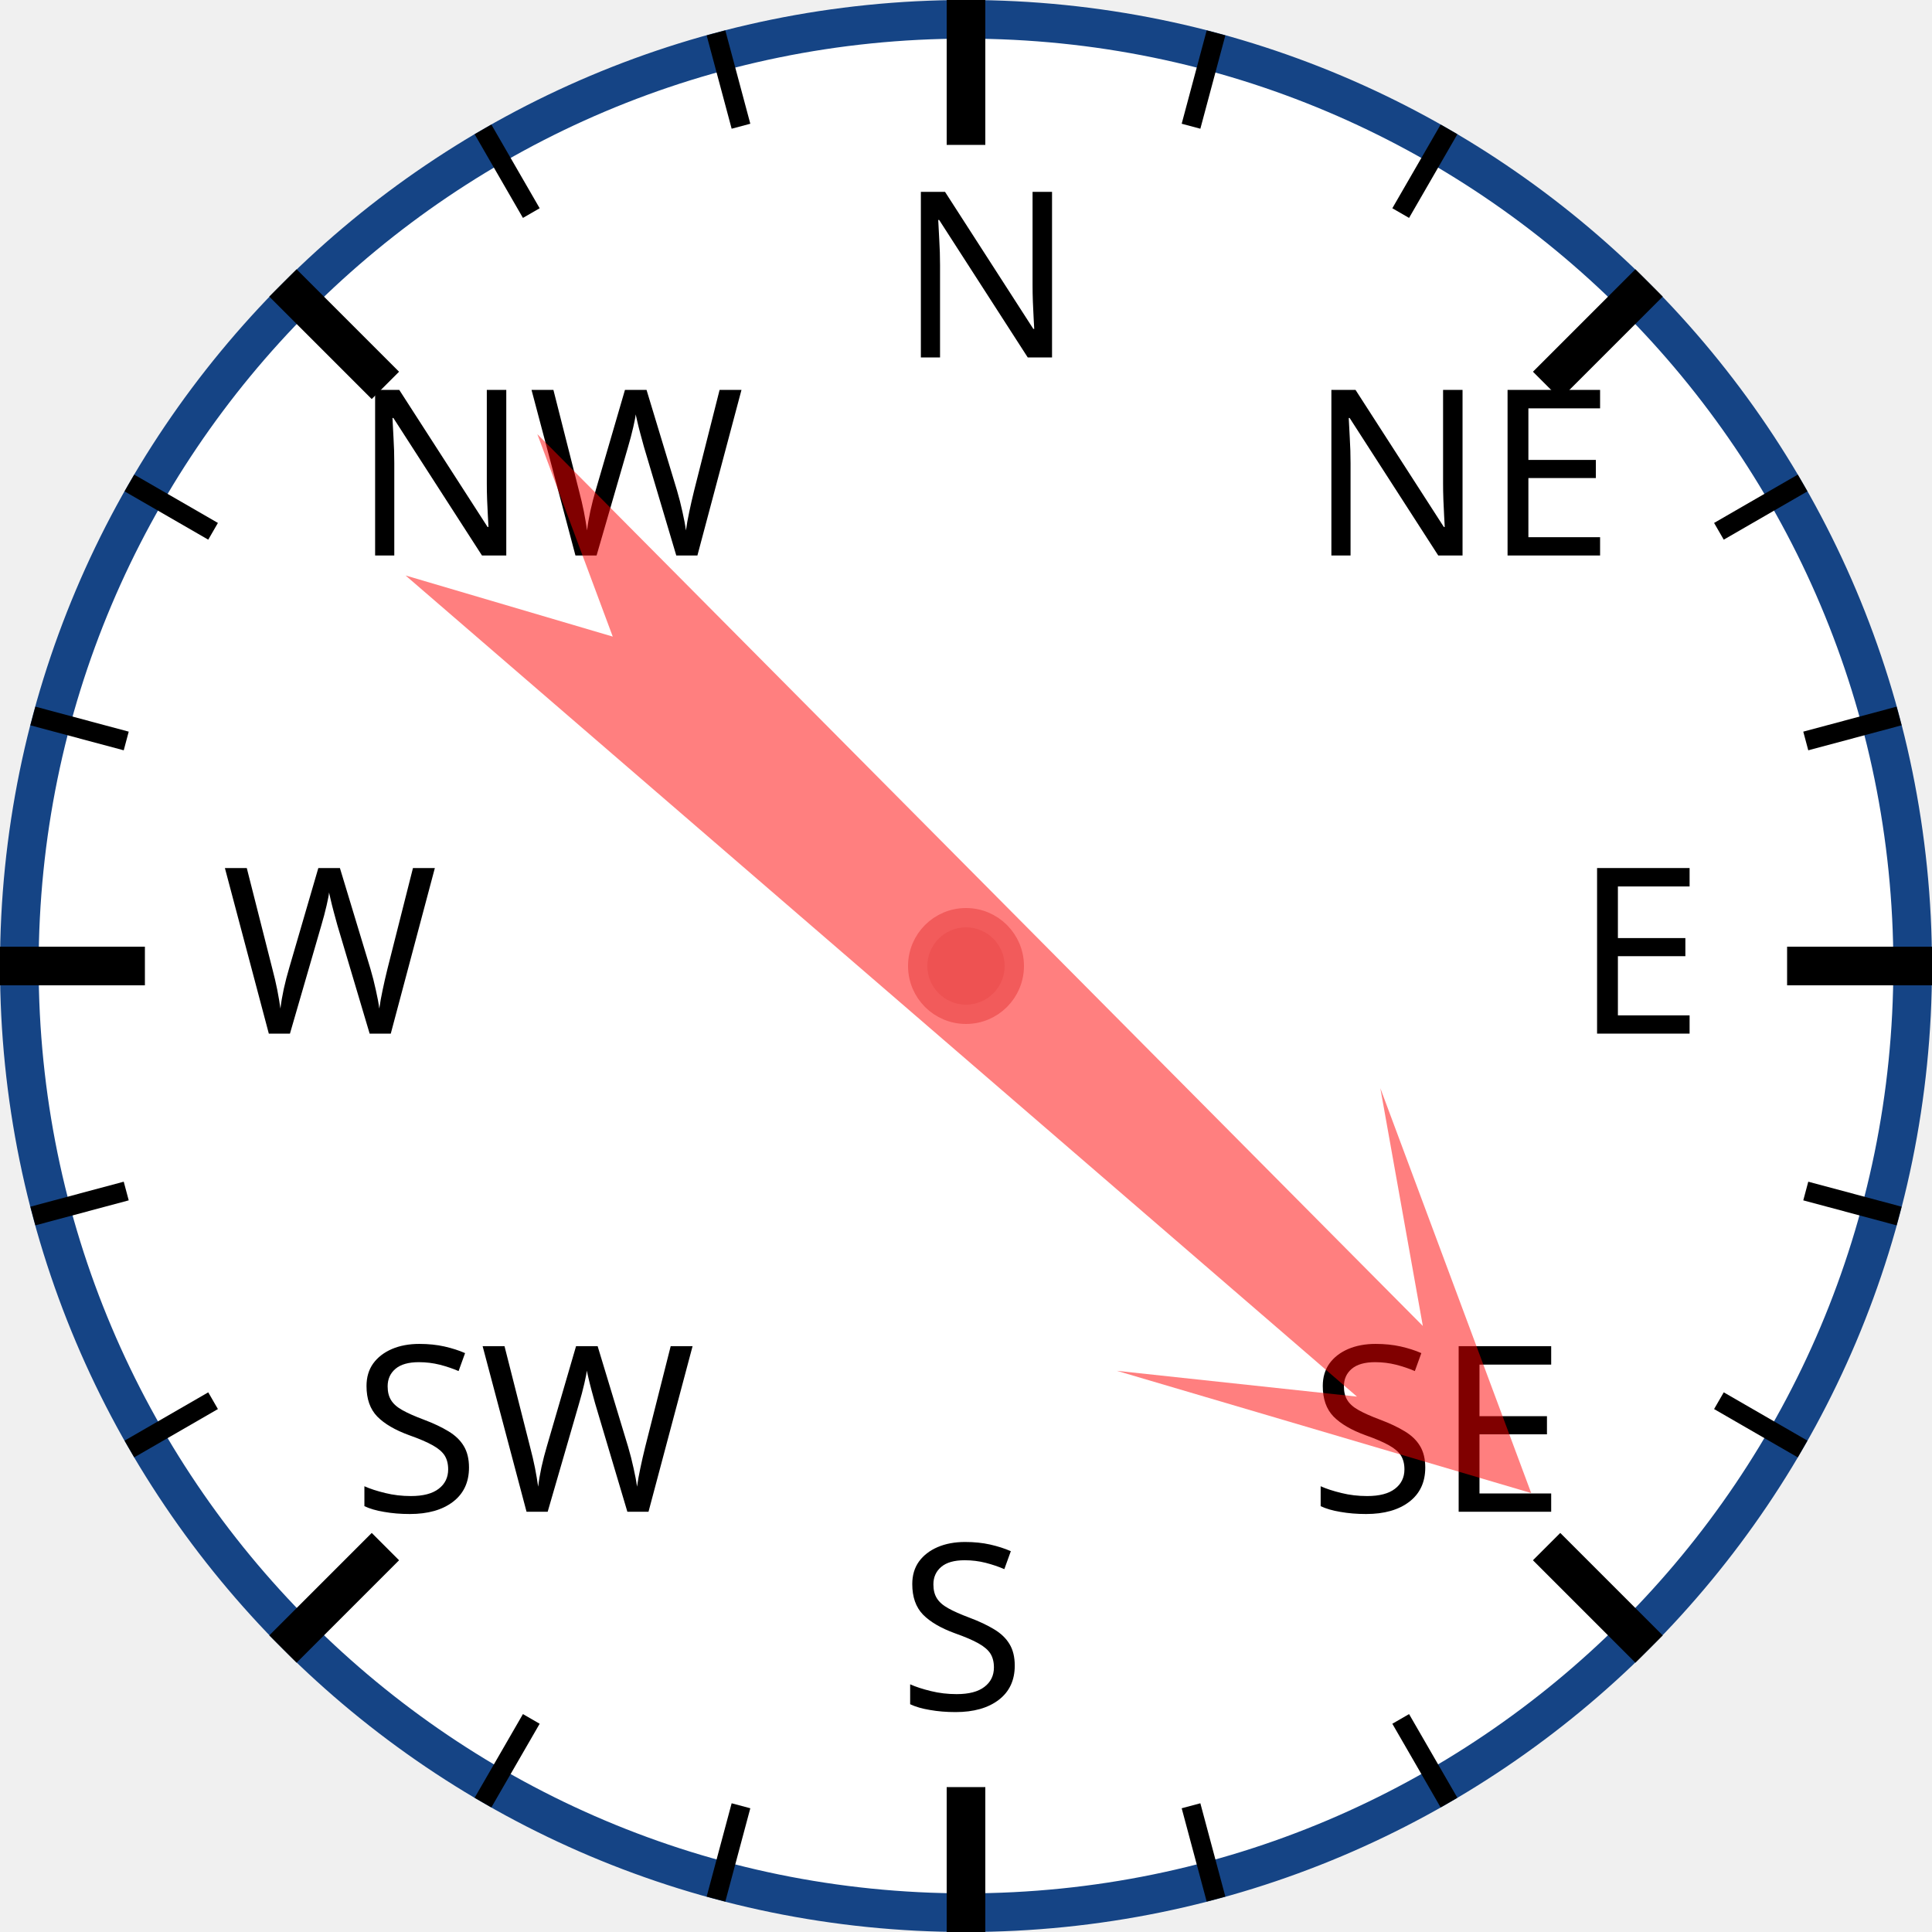
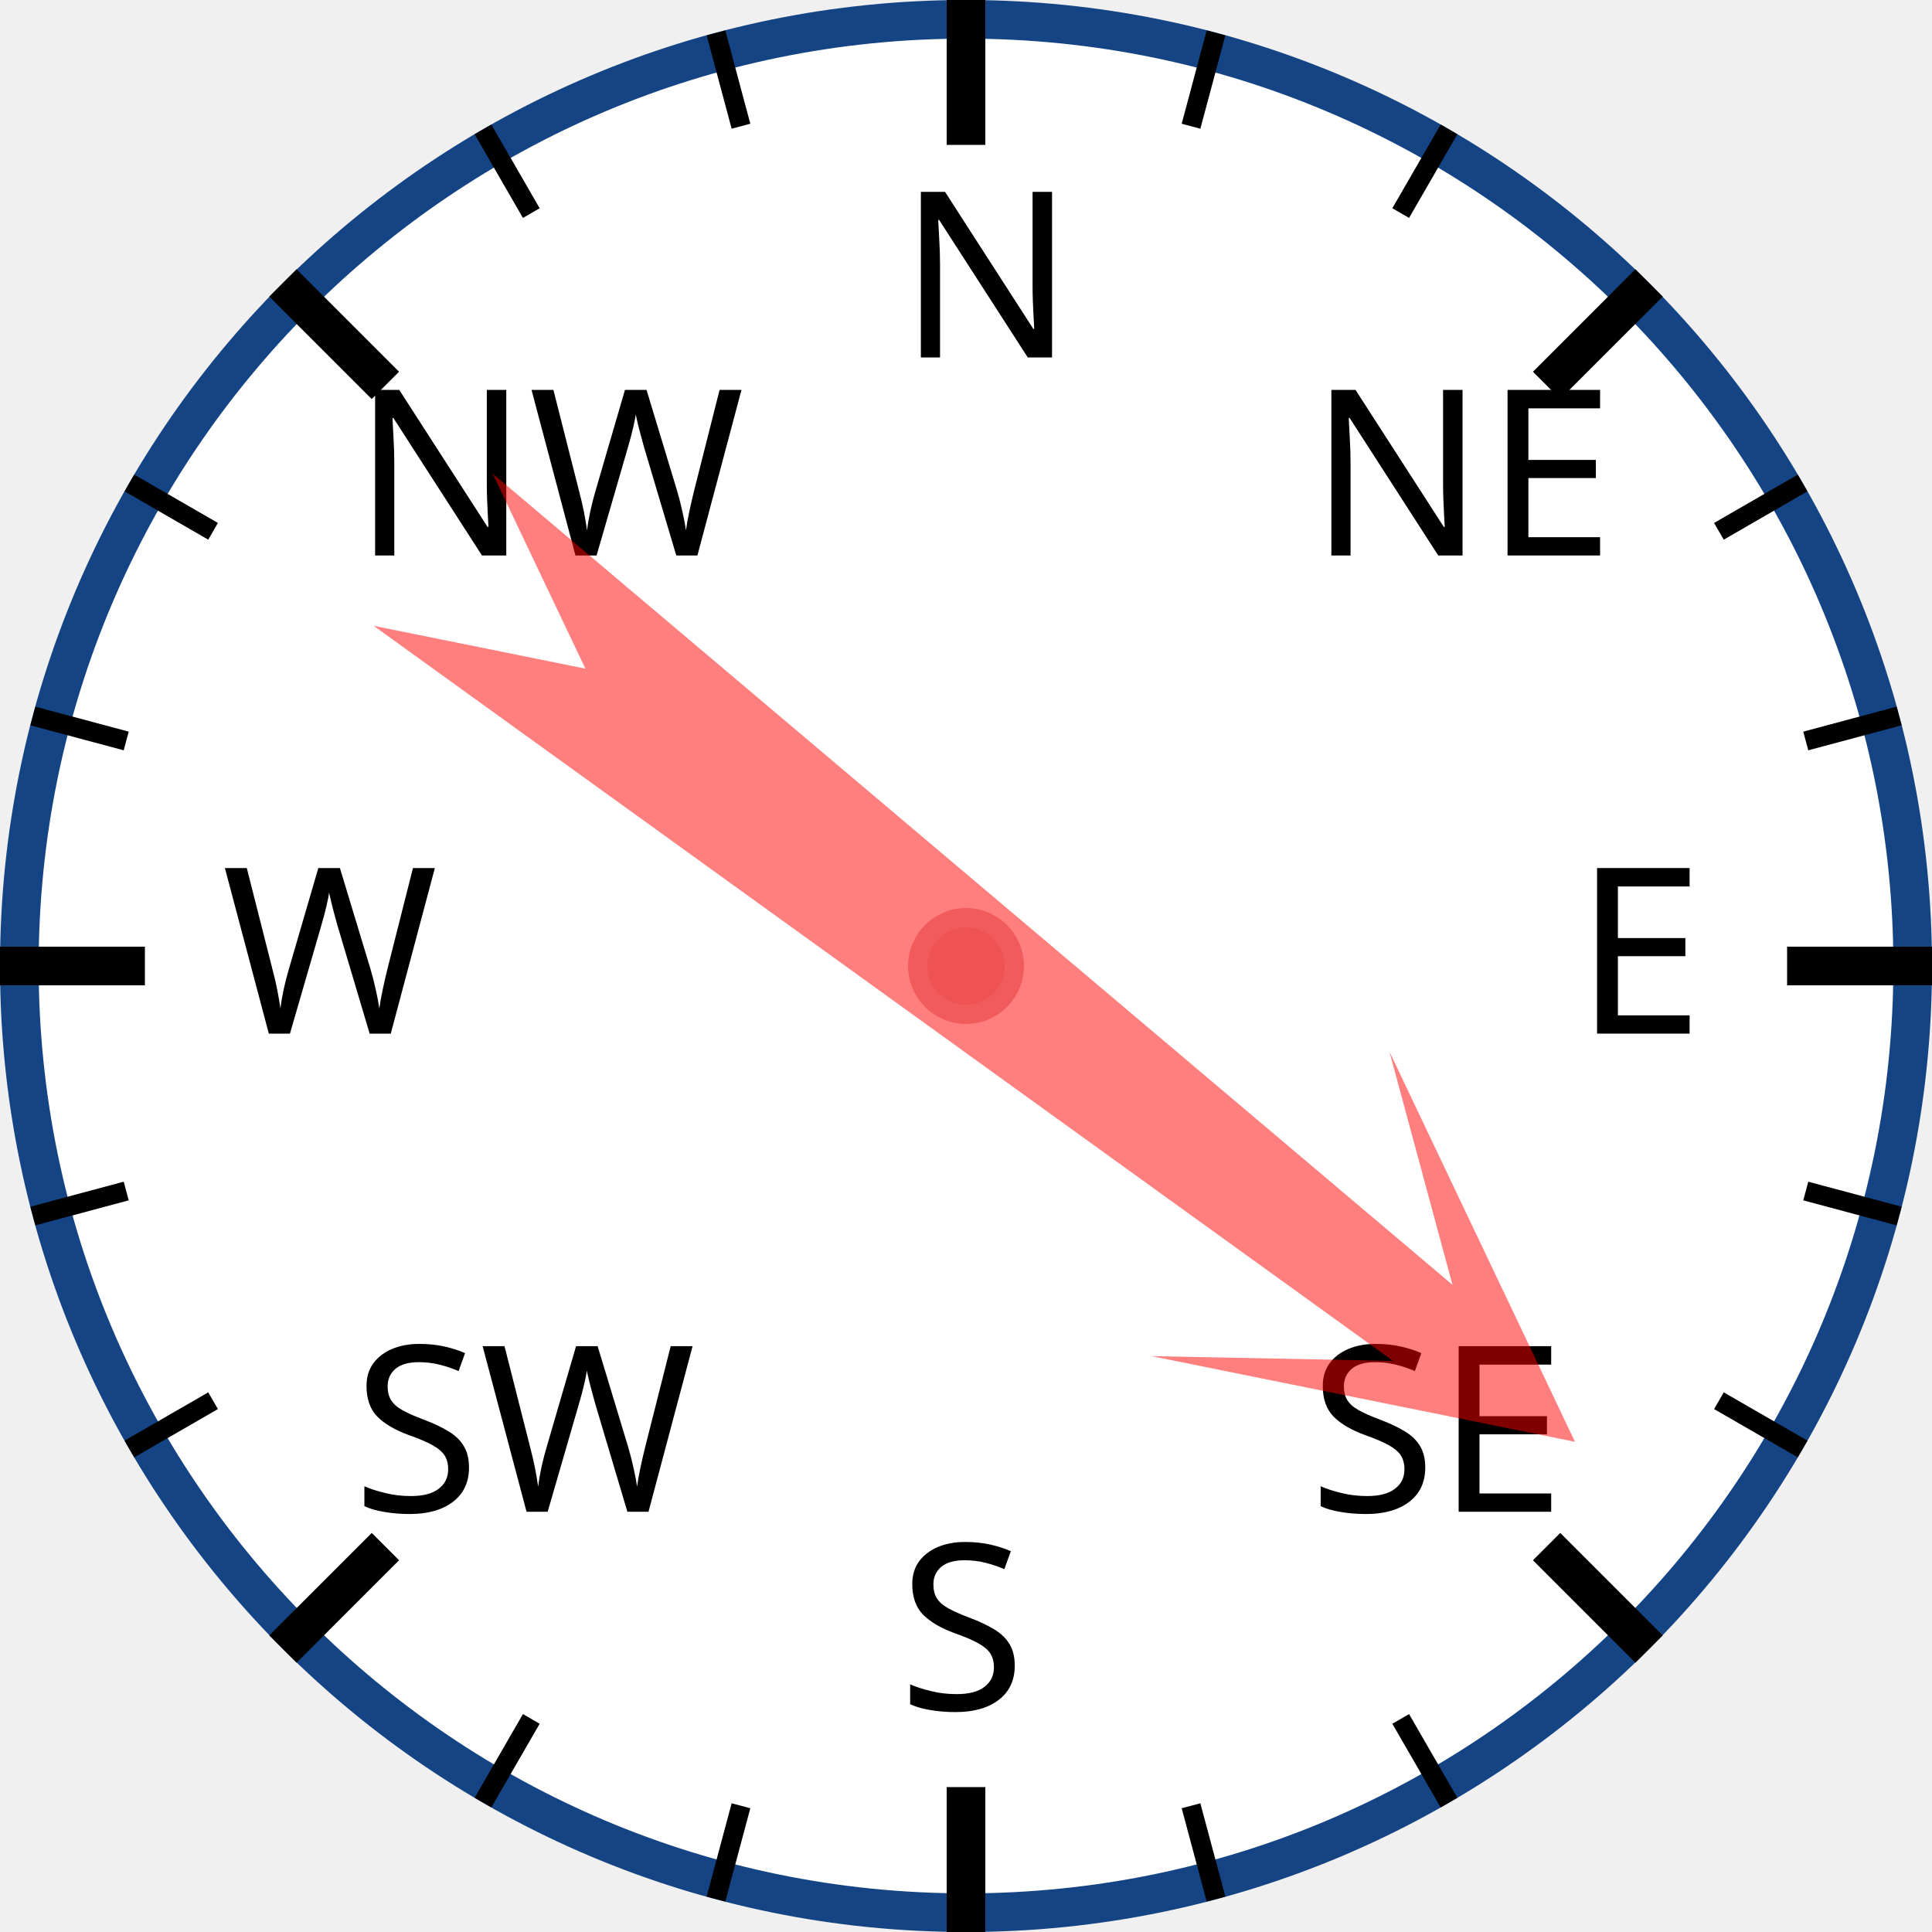
<svg xmlns="http://www.w3.org/2000/svg" width="120px" height="120px" viewBox="0 0 200 200">
  <circle cx="100" cy="100" r="98" style="fill: white; stroke: #154485; stroke-width: 4;" />
  <text x="93.0" y="37.0" style="font-family: sans-serif; font-size: 18pt;">N</text>
  <line x1="100.0" y1="0.0" x2="100.0" y2="15.0" style="stroke: black; stroke-width: 4;" />
  <line x1="74.118" y1="3.407" x2="76.706" y2="13.067" style="stroke: black; stroke-width: 2;" />
  <line x1="50" y1="13.397" x2="55" y2="22.058" style="stroke: black; stroke-width: 2;" />
  <text x="36.503" y="57.503" style="font-family: sans-serif; font-size: 18pt;">NW</text>
  <line x1="29.289" y1="29.289" x2="39.896" y2="39.896" style="stroke: black; stroke-width: 4;" />
  <line x1="13.397" y1="50" x2="22.058" y2="55" style="stroke: black; stroke-width: 2;" />
  <line x1="3.407" y1="74.118" x2="13.067" y2="76.706" style="stroke: black; stroke-width: 2;" />
  <text x="23.0" y="107.0" style="font-family: sans-serif; font-size: 18pt;">W</text>
  <line x1="0.0" y1="100.0" x2="15.0" y2="100.0" style="stroke: black; stroke-width: 4;" />
  <line x1="3.407" y1="125.882" x2="13.067" y2="123.294" style="stroke: black; stroke-width: 2;" />
  <line x1="13.397" y1="150" x2="22.058" y2="145" style="stroke: black; stroke-width: 2;" />
  <text x="36.503" y="156.497" style="font-family: sans-serif; font-size: 18pt;">SW</text>
  <line x1="29.289" y1="170.711" x2="39.896" y2="160.104" style="stroke: black; stroke-width: 4;" />
  <line x1="50" y1="186.603" x2="55" y2="177.942" style="stroke: black; stroke-width: 2;" />
  <line x1="74.118" y1="196.593" x2="76.706" y2="186.933" style="stroke: black; stroke-width: 2;" />
  <text x="93" y="177.0" style="font-family: sans-serif; font-size: 18pt;">S</text>
  <line x1="100" y1="200.0" x2="100" y2="185.0" style="stroke: black; stroke-width: 4;" />
  <line x1="125.882" y1="196.593" x2="123.294" y2="186.933" style="stroke: black; stroke-width: 2;" />
  <line x1="150.0" y1="186.603" x2="145.0" y2="177.942" style="stroke: black; stroke-width: 2;" />
  <text x="135.497" y="156.497" style="font-family: sans-serif; font-size: 18pt;">SE</text>
  <line x1="170.711" y1="170.711" x2="160.104" y2="160.104" style="stroke: black; stroke-width: 4;" />
  <line x1="186.603" y1="150" x2="177.942" y2="145" style="stroke: black; stroke-width: 2;" />
  <line x1="196.593" y1="125.882" x2="186.933" y2="123.294" style="stroke: black; stroke-width: 2;" />
  <text x="163.0" y="107" style="font-family: sans-serif; font-size: 18pt;">E</text>
  <line x1="200.0" y1="100" x2="185.0" y2="100" style="stroke: black; stroke-width: 4;" />
  <line x1="196.593" y1="74.118" x2="186.933" y2="76.706" style="stroke: black; stroke-width: 2;" />
  <line x1="186.603" y1="50" x2="177.942" y2="55" style="stroke: black; stroke-width: 2;" />
  <text x="135.497" y="57.503" style="font-family: sans-serif; font-size: 18pt;">NE</text>
  <line x1="170.711" y1="29.289" x2="160.104" y2="39.896" style="stroke: black; stroke-width: 4;" />
  <line x1="150" y1="13.397" x2="145" y2="22.058" style="stroke: black; stroke-width: 2;" />
  <line x1="125.882" y1="3.407" x2="123.294" y2="13.067" style="stroke: black; stroke-width: 2;" />
-   <polygon points="100 20 120 60 105 40 110 170 100 150 90 170 95 40 80 60" style="fill: red; fill-opacity: 0.5;" transform="rotate(133,100,100)" />
+   <polygon points="100 20 120 60 105 40 110 170 100 150 90 170 95 40 80 60" style="fill: red; fill-opacity: 0.5;" transform="rotate(128,100,100)" />
  <circle cx="100" cy="100" r="5" style="fill: #EE5252; stroke: #F25B5B; stroke-width: 2;" />
</svg>
